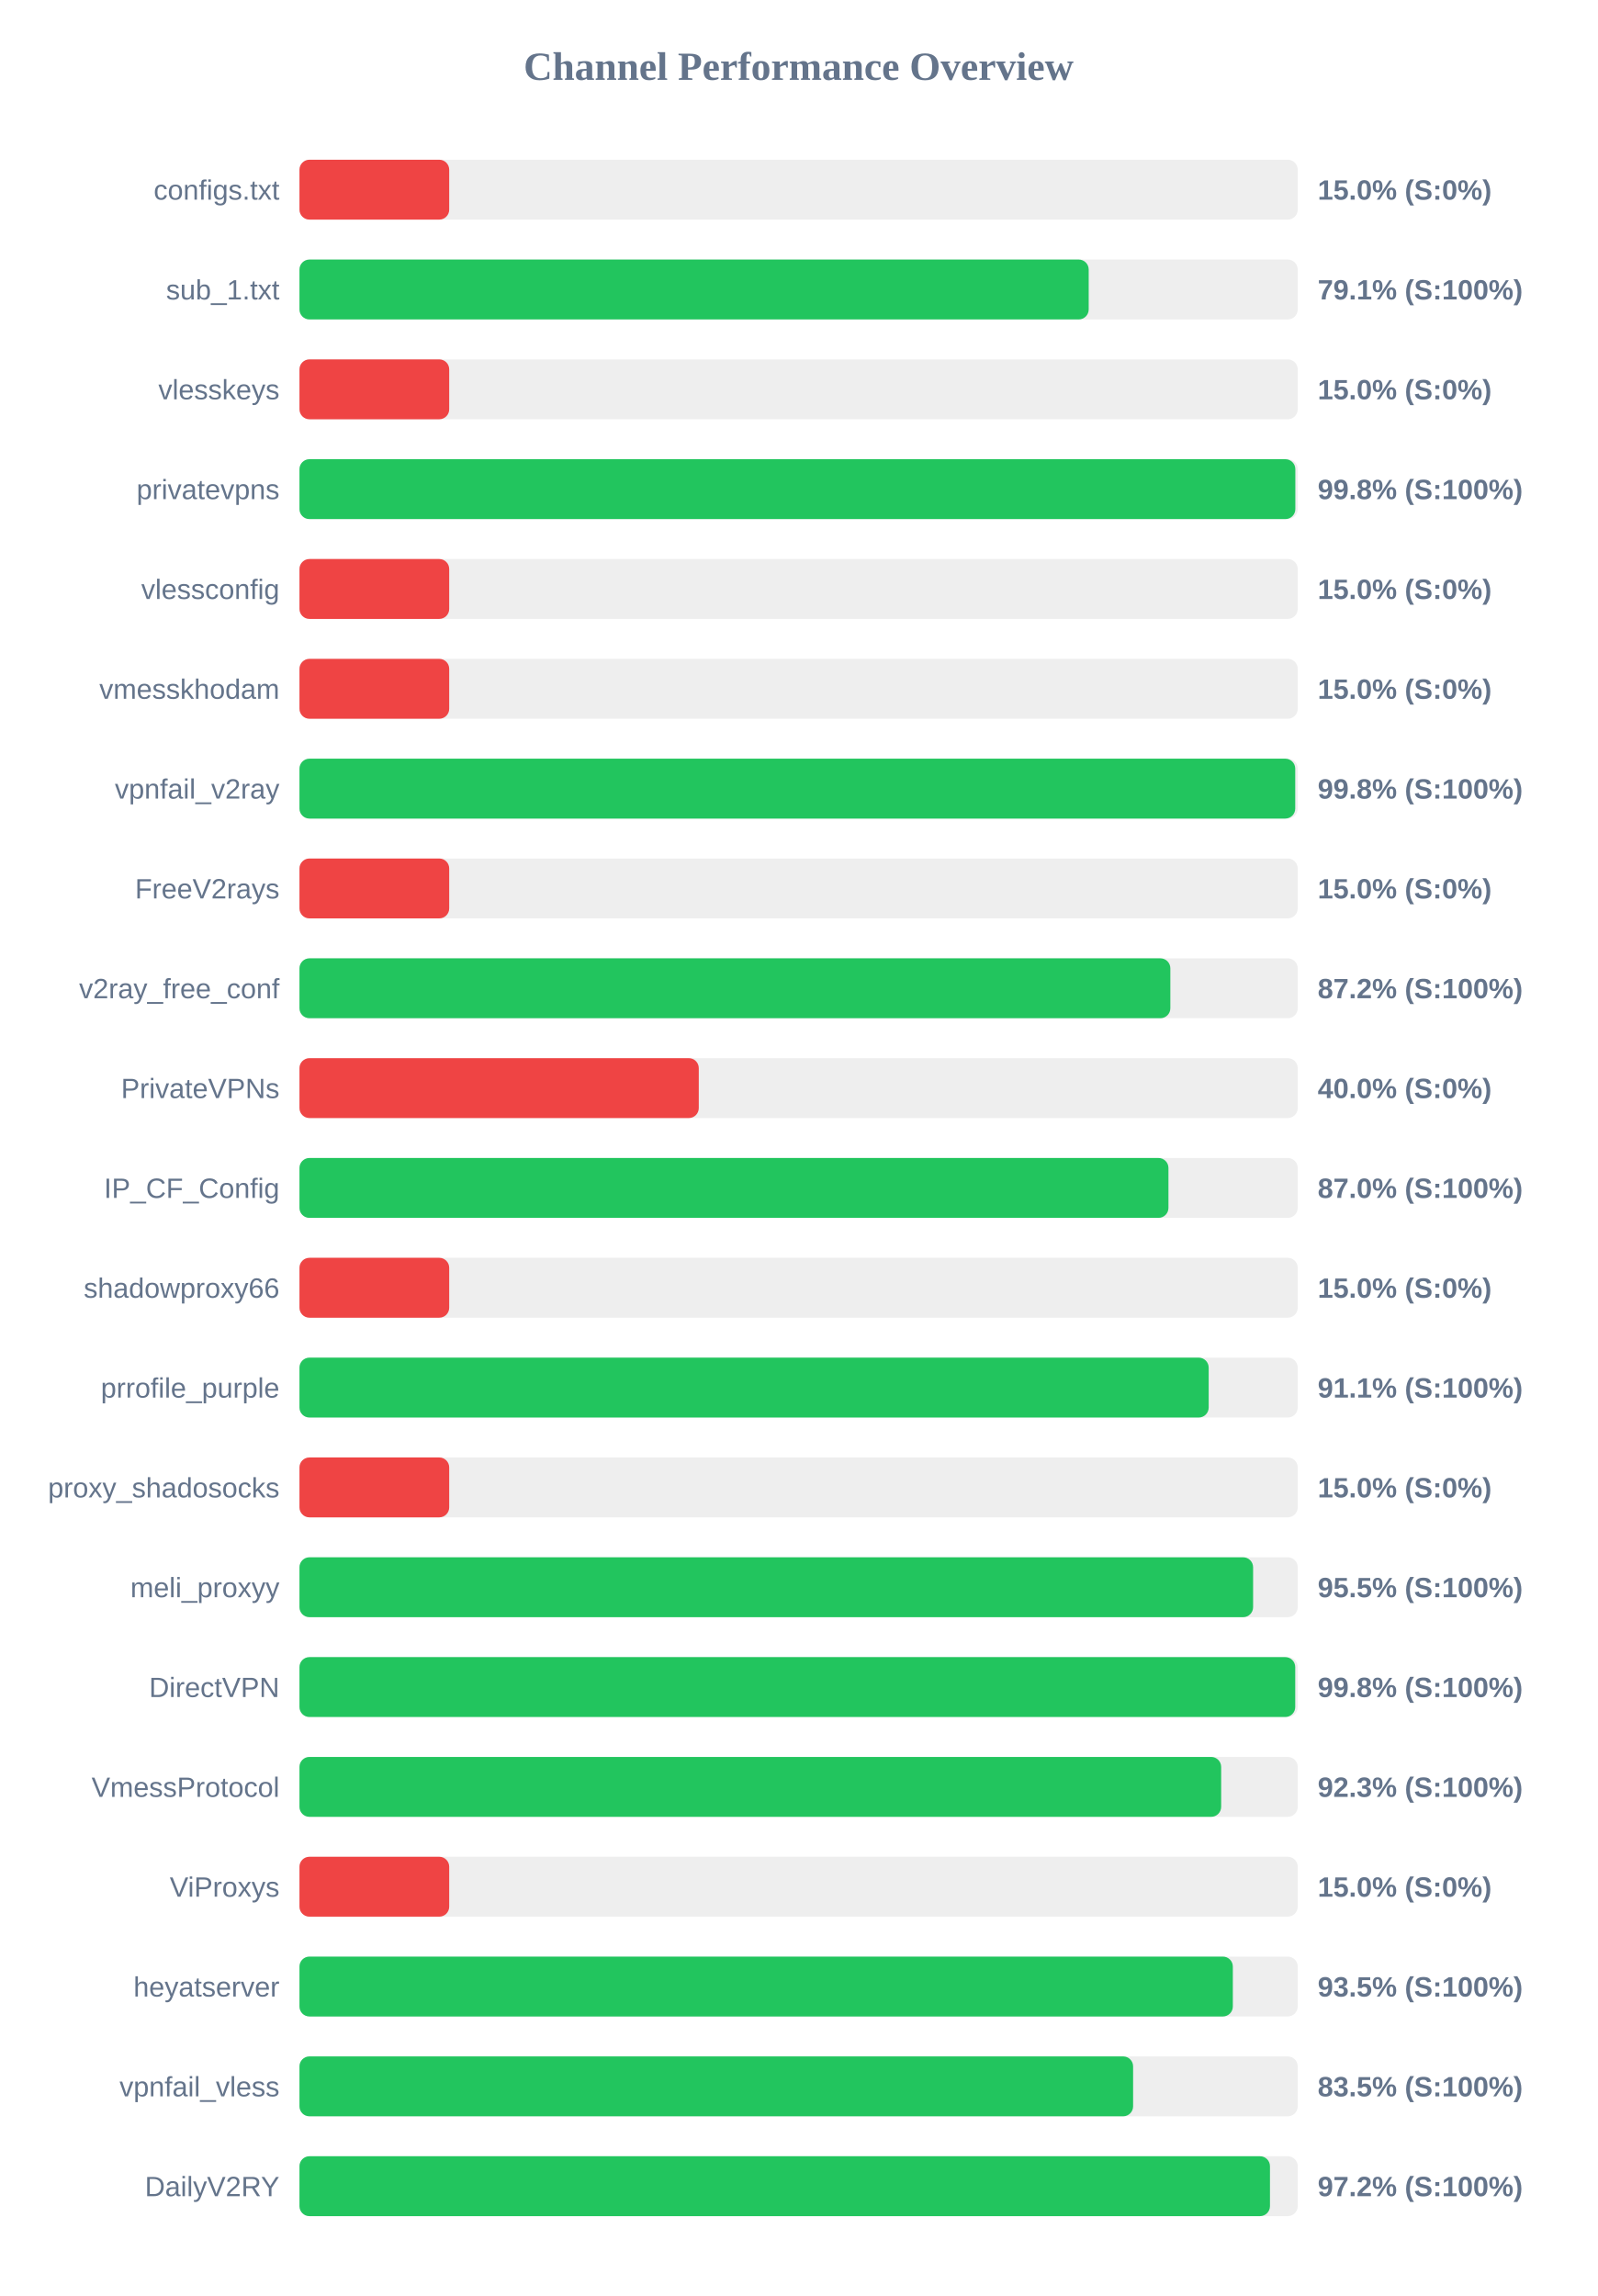
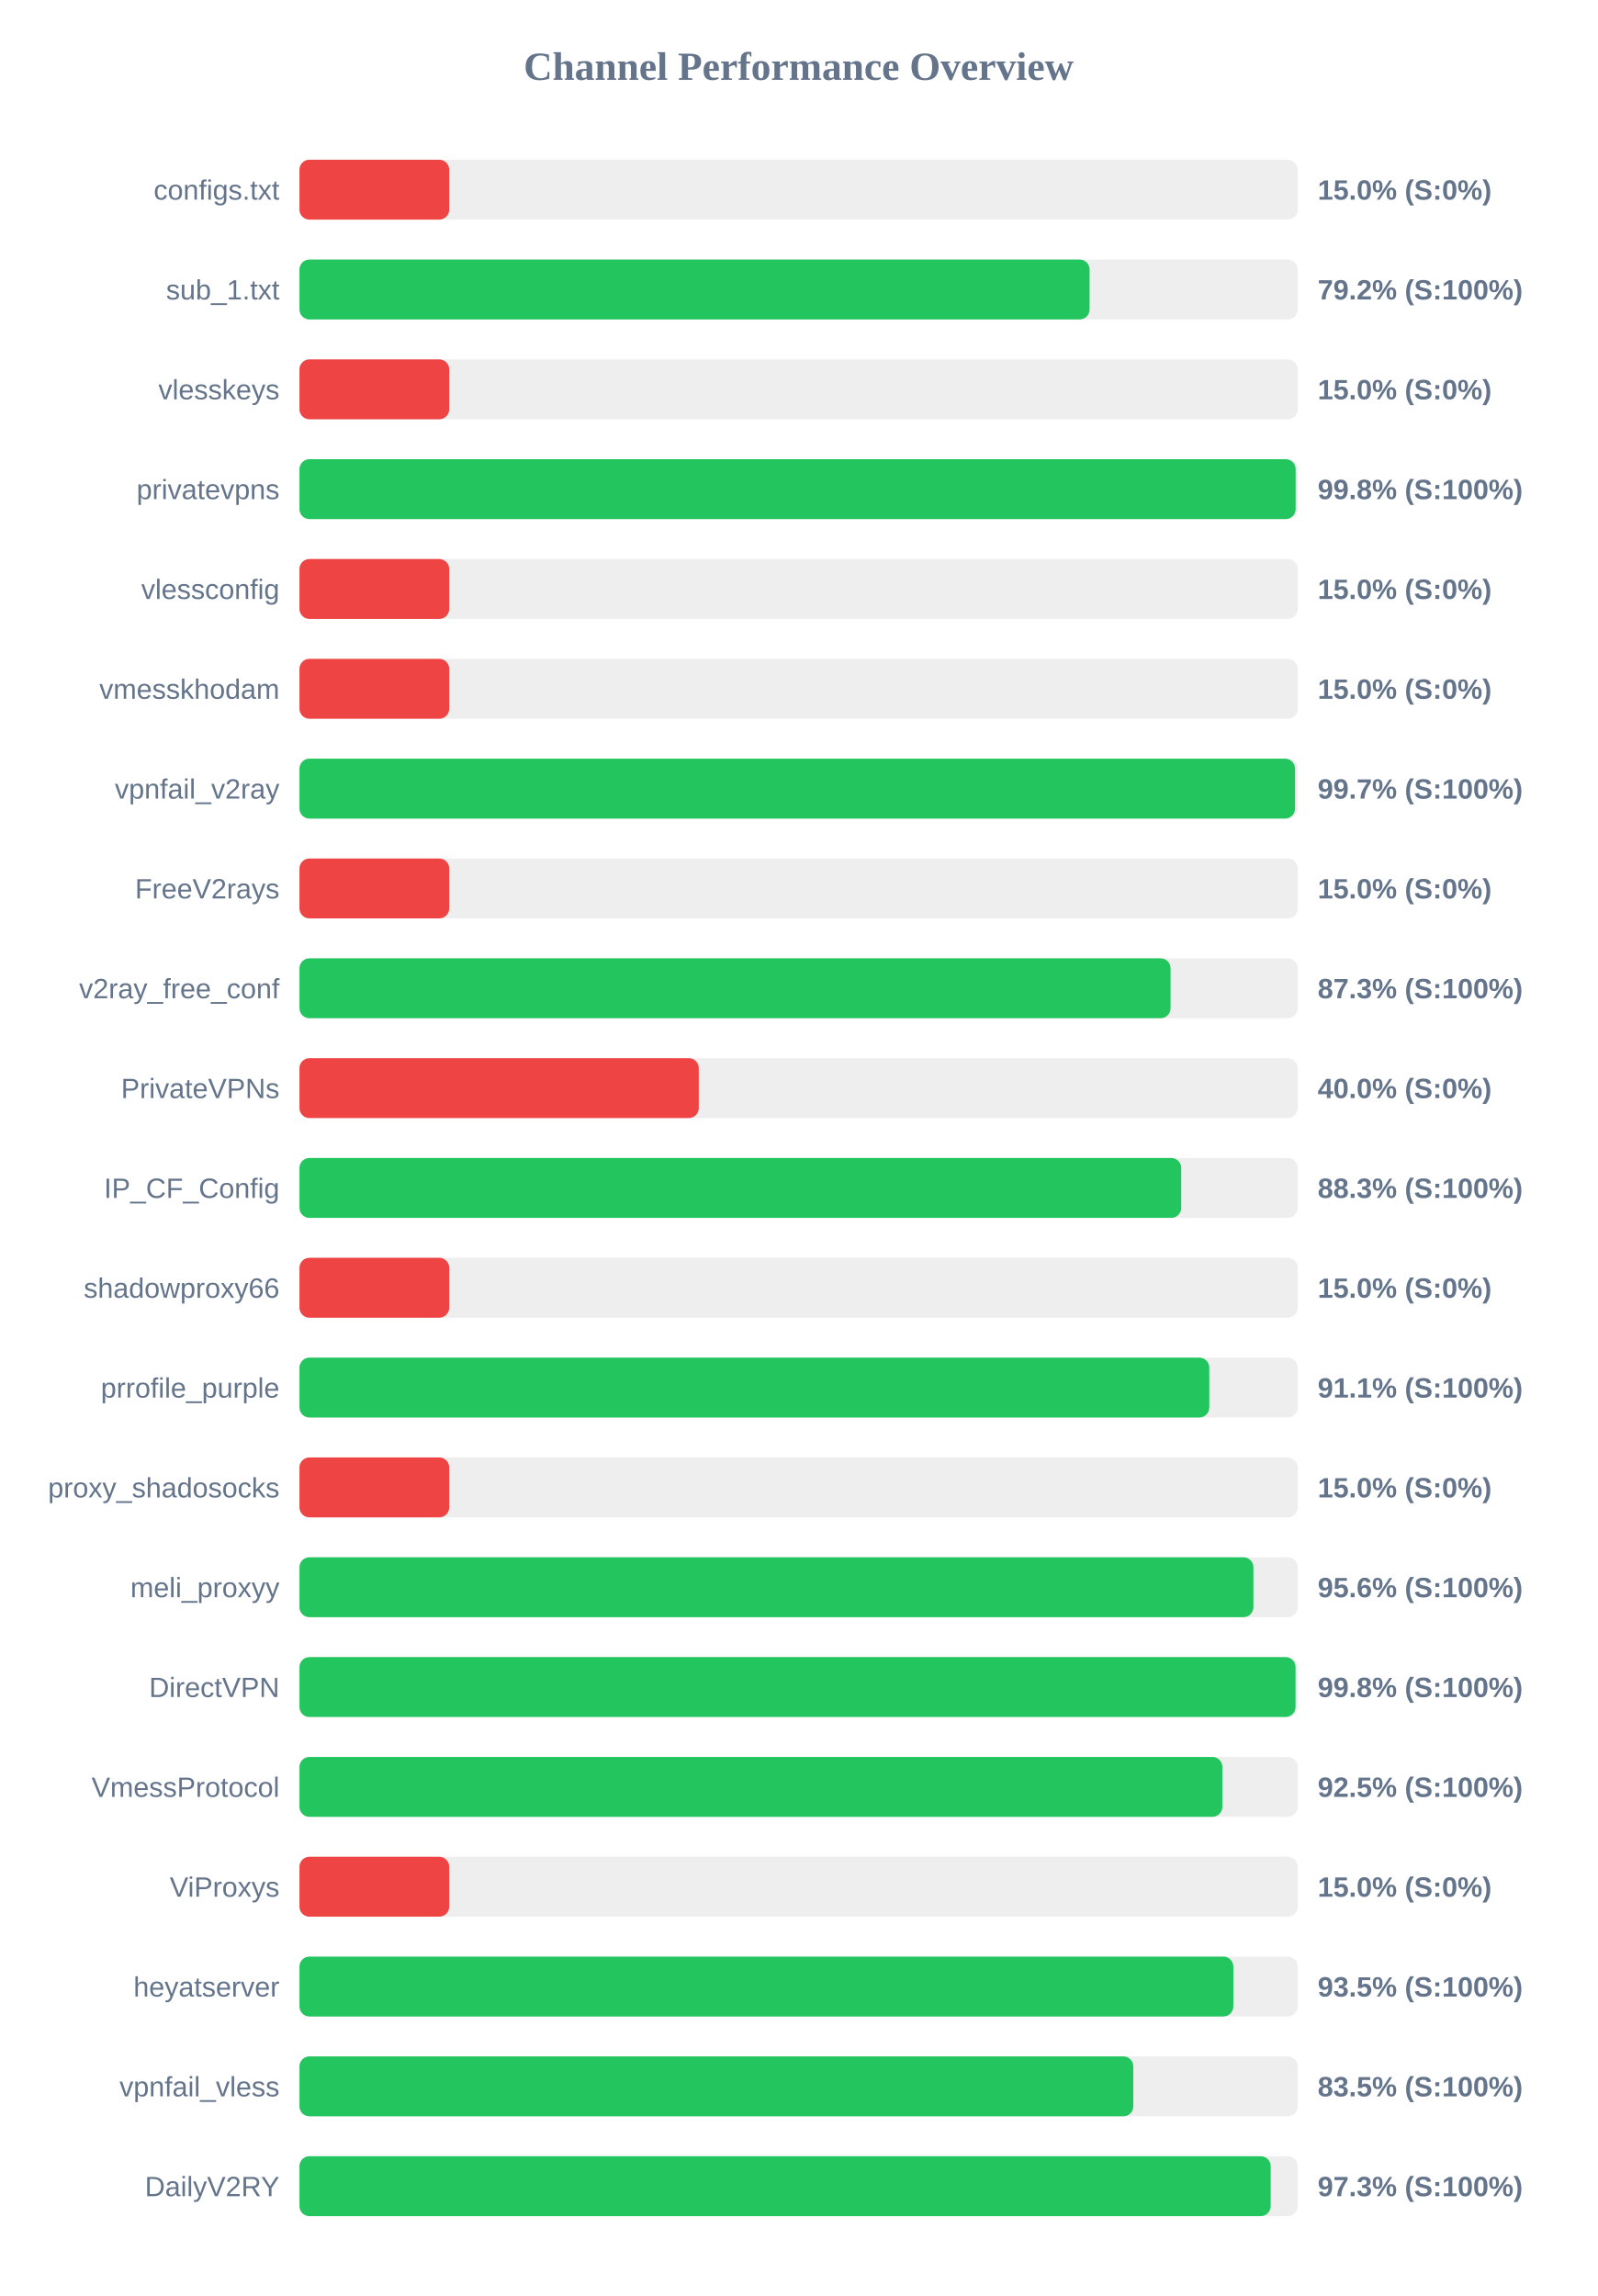
<svg xmlns="http://www.w3.org/2000/svg" width="800" height="1150" version="1.1">
  <style>
        .row { font: 14px Arial; fill: #64748b; }
        .score { font: bold 14px Arial; fill: #64748b; }
    </style>
  <text x="400" y="40" text-anchor="middle" font-size="20px" font-weight="bold" fill="#64748b">Channel Performance Overview</text>
  <rect x="150" y="80" width="500" height="30" fill="#eee" rx="5" />
  <rect x="150" y="80" width="75.0" height="30" fill="#ef4444" rx="5" />
  <text x="140" y="100" text-anchor="end" class="row">configs.txt</text>
  <text x="660" y="100" text-anchor="start" class="score">15.0% (S:0%)</text>
  <rect x="150" y="130" width="500" height="30" fill="#eee" rx="5" />
-   <rect x="150" y="130" width="395.3" height="30" fill="#22c55e" rx="5" />
+   <rect x="150" y="130" width="395.75" height="30" fill="#22c55e" rx="5" />
  <text x="140" y="150" text-anchor="end" class="row">sub_1.txt</text>
-   <text x="660" y="150" text-anchor="start" class="score">79.1% (S:100%)</text>
+   <text x="660" y="150" text-anchor="start" class="score">79.2% (S:100%)</text>
  <rect x="150" y="180" width="500" height="30" fill="#eee" rx="5" />
  <rect x="150" y="180" width="75.0" height="30" fill="#ef4444" rx="5" />
  <text x="140" y="200" text-anchor="end" class="row">vlesskeys</text>
  <text x="660" y="200" text-anchor="start" class="score">15.0% (S:0%)</text>
  <rect x="150" y="230" width="500" height="30" fill="#eee" rx="5" />
-   <rect x="150" y="230" width="498.8" height="30" fill="#22c55e" rx="5" />
+   <rect x="150" y="230" width="498.95" height="30" fill="#22c55e" rx="5" />
  <text x="140" y="250" text-anchor="end" class="row">privatevpns</text>
  <text x="660" y="250" text-anchor="start" class="score">99.8% (S:100%)</text>
  <rect x="150" y="280" width="500" height="30" fill="#eee" rx="5" />
  <rect x="150" y="280" width="75.0" height="30" fill="#ef4444" rx="5" />
  <text x="140" y="300" text-anchor="end" class="row">vlessconfig</text>
  <text x="660" y="300" text-anchor="start" class="score">15.0% (S:0%)</text>
  <rect x="150" y="330" width="500" height="30" fill="#eee" rx="5" />
  <rect x="150" y="330" width="75.0" height="30" fill="#ef4444" rx="5" />
  <text x="140" y="350" text-anchor="end" class="row">vmesskhodam</text>
  <text x="660" y="350" text-anchor="start" class="score">15.0% (S:0%)</text>
  <rect x="150" y="380" width="500" height="30" fill="#eee" rx="5" />
-   <rect x="150" y="380" width="498.75" height="30" fill="#22c55e" rx="5" />
+   <rect x="150" y="380" width="498.65" height="30" fill="#22c55e" rx="5" />
  <text x="140" y="400" text-anchor="end" class="row">vpnfail_v2ray</text>
-   <text x="660" y="400" text-anchor="start" class="score">99.8% (S:100%)</text>
+   <text x="660" y="400" text-anchor="start" class="score">99.7% (S:100%)</text>
  <rect x="150" y="430" width="500" height="30" fill="#eee" rx="5" />
  <rect x="150" y="430" width="75.0" height="30" fill="#ef4444" rx="5" />
  <text x="140" y="450" text-anchor="end" class="row">FreeV2rays</text>
  <text x="660" y="450" text-anchor="start" class="score">15.0% (S:0%)</text>
  <rect x="150" y="480" width="500" height="30" fill="#eee" rx="5" />
-   <rect x="150" y="480" width="436.2" height="30" fill="#22c55e" rx="5" />
+   <rect x="150" y="480" width="436.3" height="30" fill="#22c55e" rx="5" />
  <text x="140" y="500" text-anchor="end" class="row">v2ray_free_conf</text>
-   <text x="660" y="500" text-anchor="start" class="score">87.2% (S:100%)</text>
+   <text x="660" y="500" text-anchor="start" class="score">87.3% (S:100%)</text>
  <rect x="150" y="530" width="500" height="30" fill="#eee" rx="5" />
  <rect x="150" y="530" width="200.0" height="30" fill="#ef4444" rx="5" />
  <text x="140" y="550" text-anchor="end" class="row">PrivateVPNs</text>
  <text x="660" y="550" text-anchor="start" class="score">40.0% (S:0%)</text>
  <rect x="150" y="580" width="500" height="30" fill="#eee" rx="5" />
-   <rect x="150" y="580" width="435.25" height="30" fill="#22c55e" rx="5" />
+   <rect x="150" y="580" width="441.65" height="30" fill="#22c55e" rx="5" />
  <text x="140" y="600" text-anchor="end" class="row">IP_CF_Config</text>
-   <text x="660" y="600" text-anchor="start" class="score">87.0% (S:100%)</text>
+   <text x="660" y="600" text-anchor="start" class="score">88.3% (S:100%)</text>
  <rect x="150" y="630" width="500" height="30" fill="#eee" rx="5" />
  <rect x="150" y="630" width="75.0" height="30" fill="#ef4444" rx="5" />
  <text x="140" y="650" text-anchor="end" class="row">shadowproxy66</text>
  <text x="660" y="650" text-anchor="start" class="score">15.0% (S:0%)</text>
  <rect x="150" y="680" width="500" height="30" fill="#eee" rx="5" />
-   <rect x="150" y="680" width="455.4" height="30" fill="#22c55e" rx="5" />
+   <rect x="150" y="680" width="455.7" height="30" fill="#22c55e" rx="5" />
  <text x="140" y="700" text-anchor="end" class="row">prrofile_purple</text>
  <text x="660" y="700" text-anchor="start" class="score">91.1% (S:100%)</text>
  <rect x="150" y="730" width="500" height="30" fill="#eee" rx="5" />
  <rect x="150" y="730" width="75.0" height="30" fill="#ef4444" rx="5" />
  <text x="140" y="750" text-anchor="end" class="row">proxy_shadosocks</text>
  <text x="660" y="750" text-anchor="start" class="score">15.0% (S:0%)</text>
  <rect x="150" y="780" width="500" height="30" fill="#eee" rx="5" />
-   <rect x="150" y="780" width="477.65" height="30" fill="#22c55e" rx="5" />
+   <rect x="150" y="780" width="477.8" height="30" fill="#22c55e" rx="5" />
  <text x="140" y="800" text-anchor="end" class="row">meli_proxyy</text>
-   <text x="660" y="800" text-anchor="start" class="score">95.5% (S:100%)</text>
+   <text x="660" y="800" text-anchor="start" class="score">95.6% (S:100%)</text>
  <rect x="150" y="830" width="500" height="30" fill="#eee" rx="5" />
-   <rect x="150" y="830" width="498.75" height="30" fill="#22c55e" rx="5" />
+   <rect x="150" y="830" width="498.9" height="30" fill="#22c55e" rx="5" />
  <text x="140" y="850" text-anchor="end" class="row">DirectVPN</text>
  <text x="660" y="850" text-anchor="start" class="score">99.8% (S:100%)</text>
  <rect x="150" y="880" width="500" height="30" fill="#eee" rx="5" />
-   <rect x="150" y="880" width="461.65" height="30" fill="#22c55e" rx="5" />
+   <rect x="150" y="880" width="462.25" height="30" fill="#22c55e" rx="5" />
  <text x="140" y="900" text-anchor="end" class="row">VmessProtocol</text>
-   <text x="660" y="900" text-anchor="start" class="score">92.3% (S:100%)</text>
+   <text x="660" y="900" text-anchor="start" class="score">92.5% (S:100%)</text>
  <rect x="150" y="930" width="500" height="30" fill="#eee" rx="5" />
  <rect x="150" y="930" width="75.0" height="30" fill="#ef4444" rx="5" />
  <text x="140" y="950" text-anchor="end" class="row">ViProxys</text>
  <text x="660" y="950" text-anchor="start" class="score">15.0% (S:0%)</text>
  <rect x="150" y="980" width="500" height="30" fill="#eee" rx="5" />
-   <rect x="150" y="980" width="467.5" height="30" fill="#22c55e" rx="5" />
+   <rect x="150" y="980" width="467.75" height="30" fill="#22c55e" rx="5" />
  <text x="140" y="1000" text-anchor="end" class="row">heyatserver</text>
  <text x="660" y="1000" text-anchor="start" class="score">93.5% (S:100%)</text>
  <rect x="150" y="1030" width="500" height="30" fill="#eee" rx="5" />
-   <rect x="150" y="1030" width="417.55" height="30" fill="#22c55e" rx="5" />
+   <rect x="150" y="1030" width="417.65" height="30" fill="#22c55e" rx="5" />
  <text x="140" y="1050" text-anchor="end" class="row">vpnfail_vless</text>
  <text x="660" y="1050" text-anchor="start" class="score">83.5% (S:100%)</text>
  <rect x="150" y="1080" width="500" height="30" fill="#eee" rx="5" />
-   <rect x="150" y="1080" width="486.1" height="30" fill="#22c55e" rx="5" />
+   <rect x="150" y="1080" width="486.45" height="30" fill="#22c55e" rx="5" />
  <text x="140" y="1100" text-anchor="end" class="row">DailyV2RY</text>
-   <text x="660" y="1100" text-anchor="start" class="score">97.2% (S:100%)</text>
+   <text x="660" y="1100" text-anchor="start" class="score">97.3% (S:100%)</text>
</svg>
